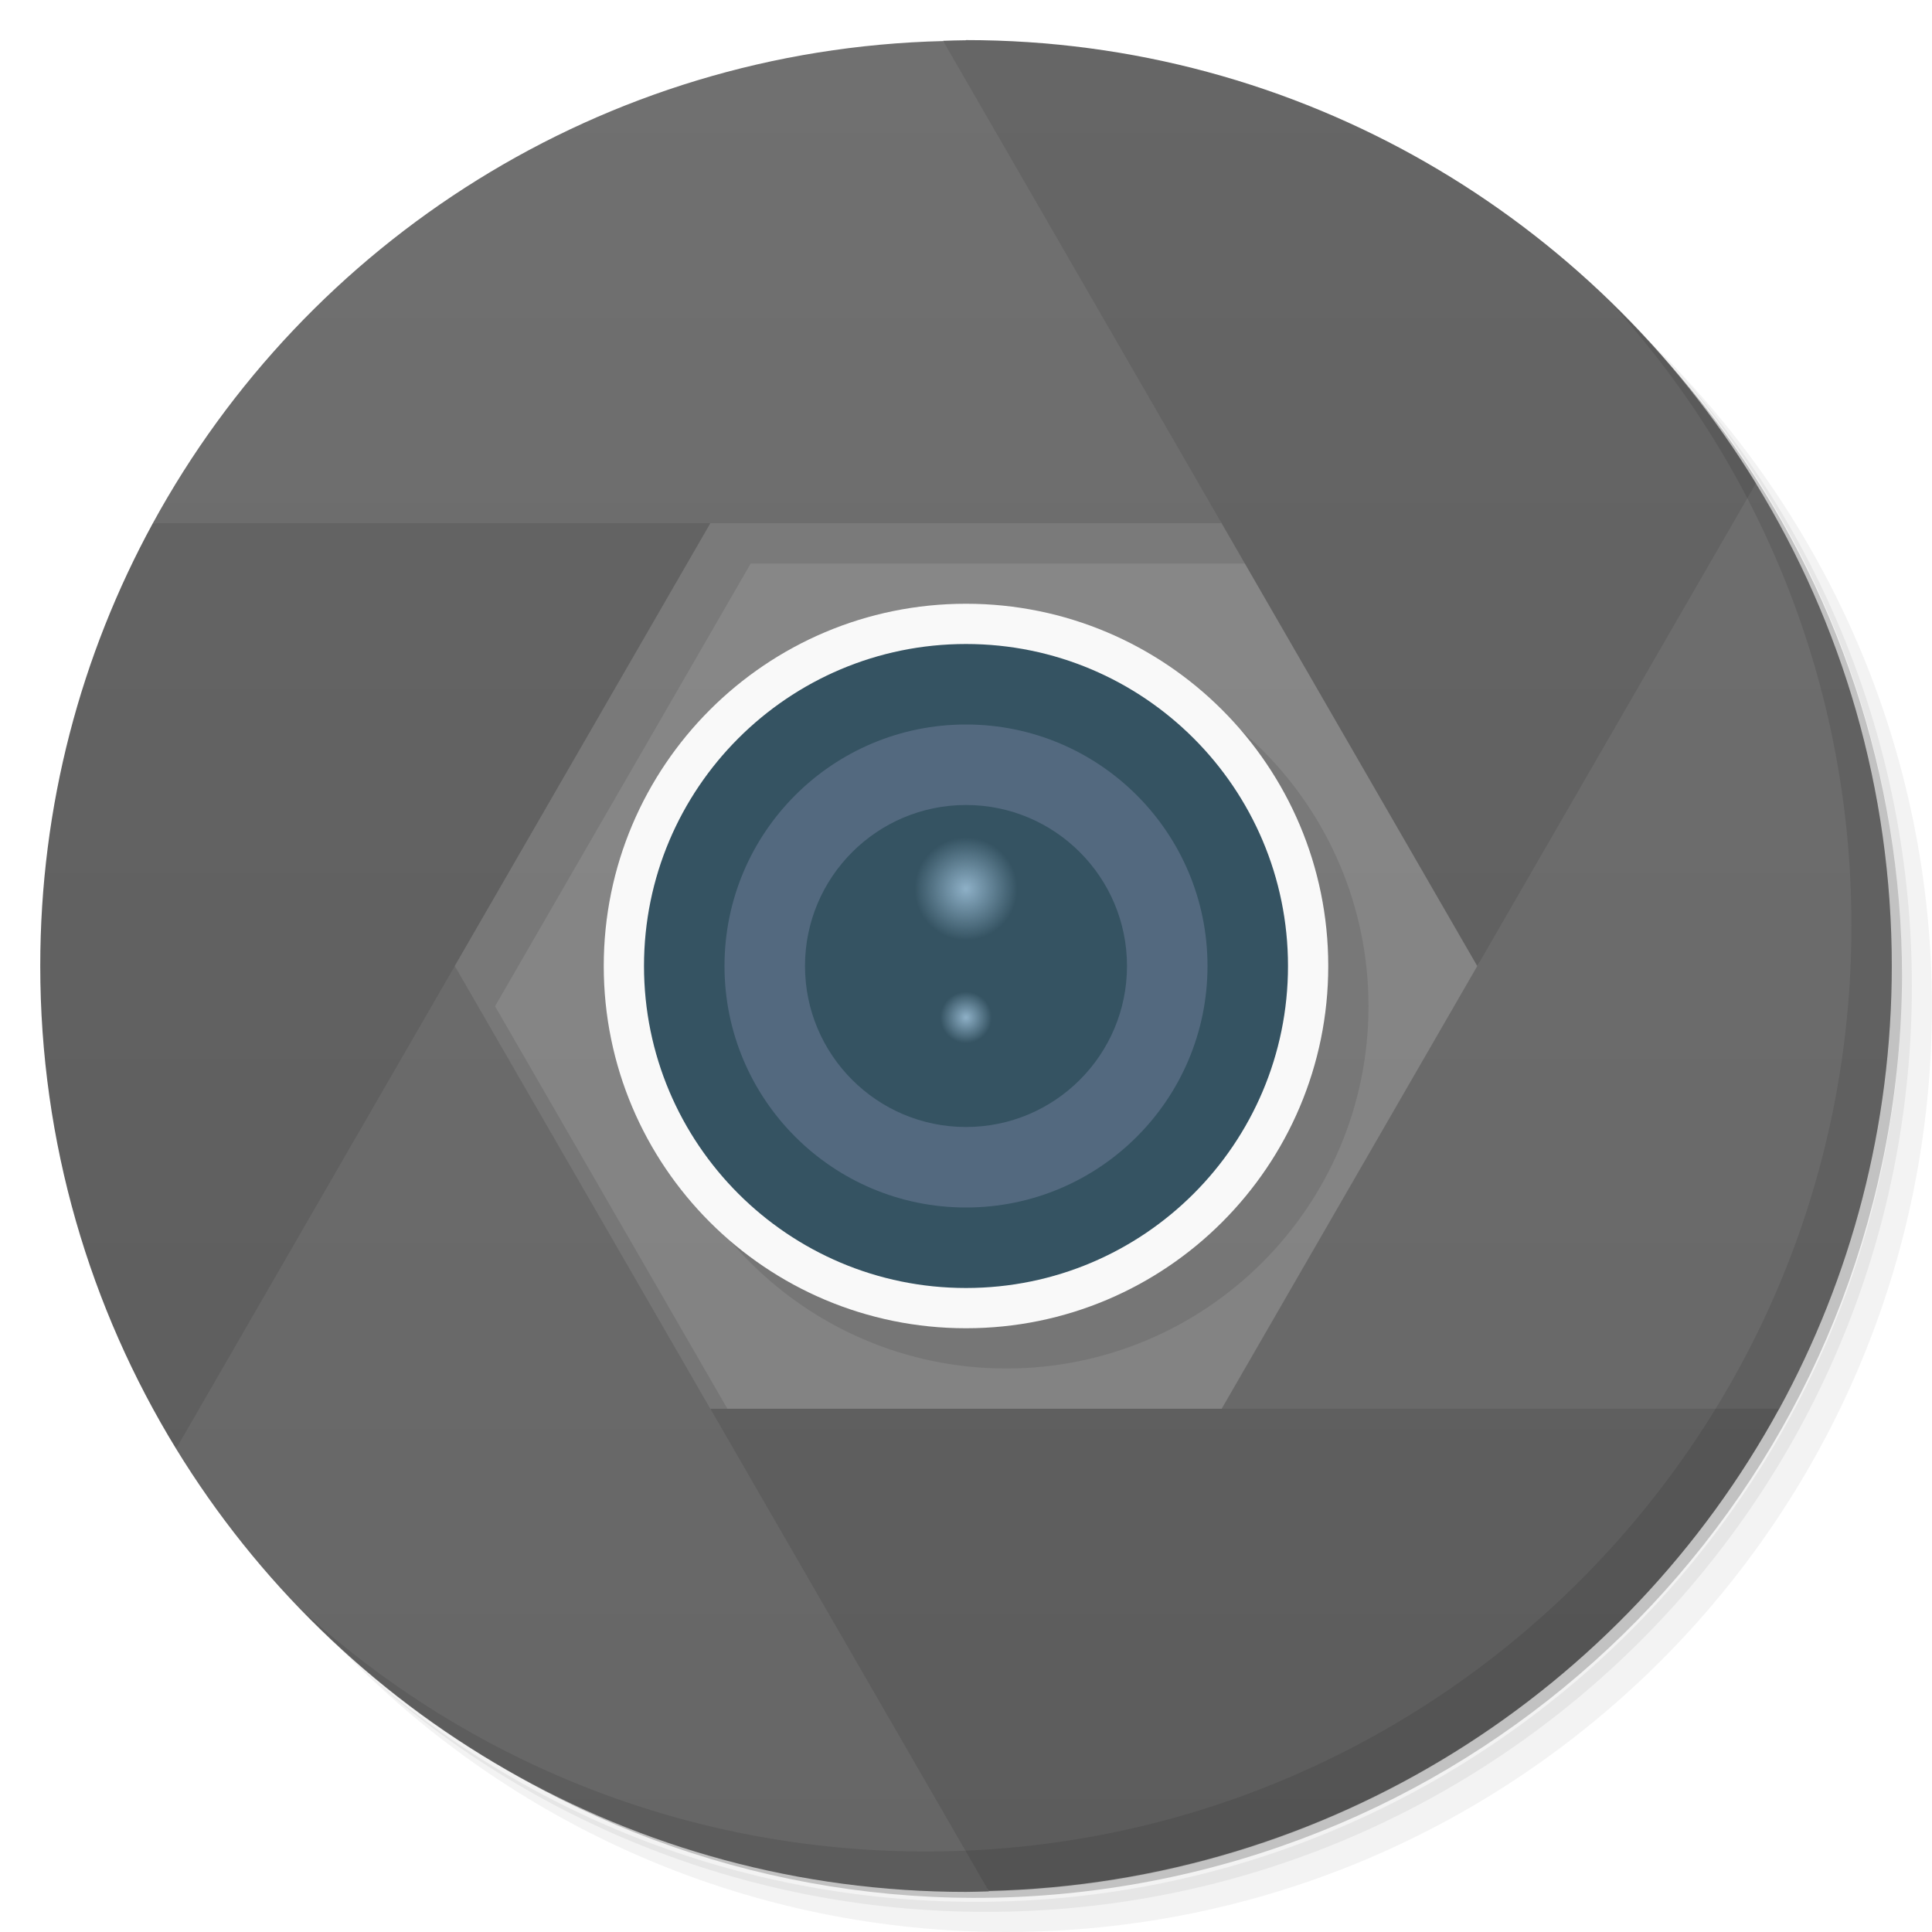
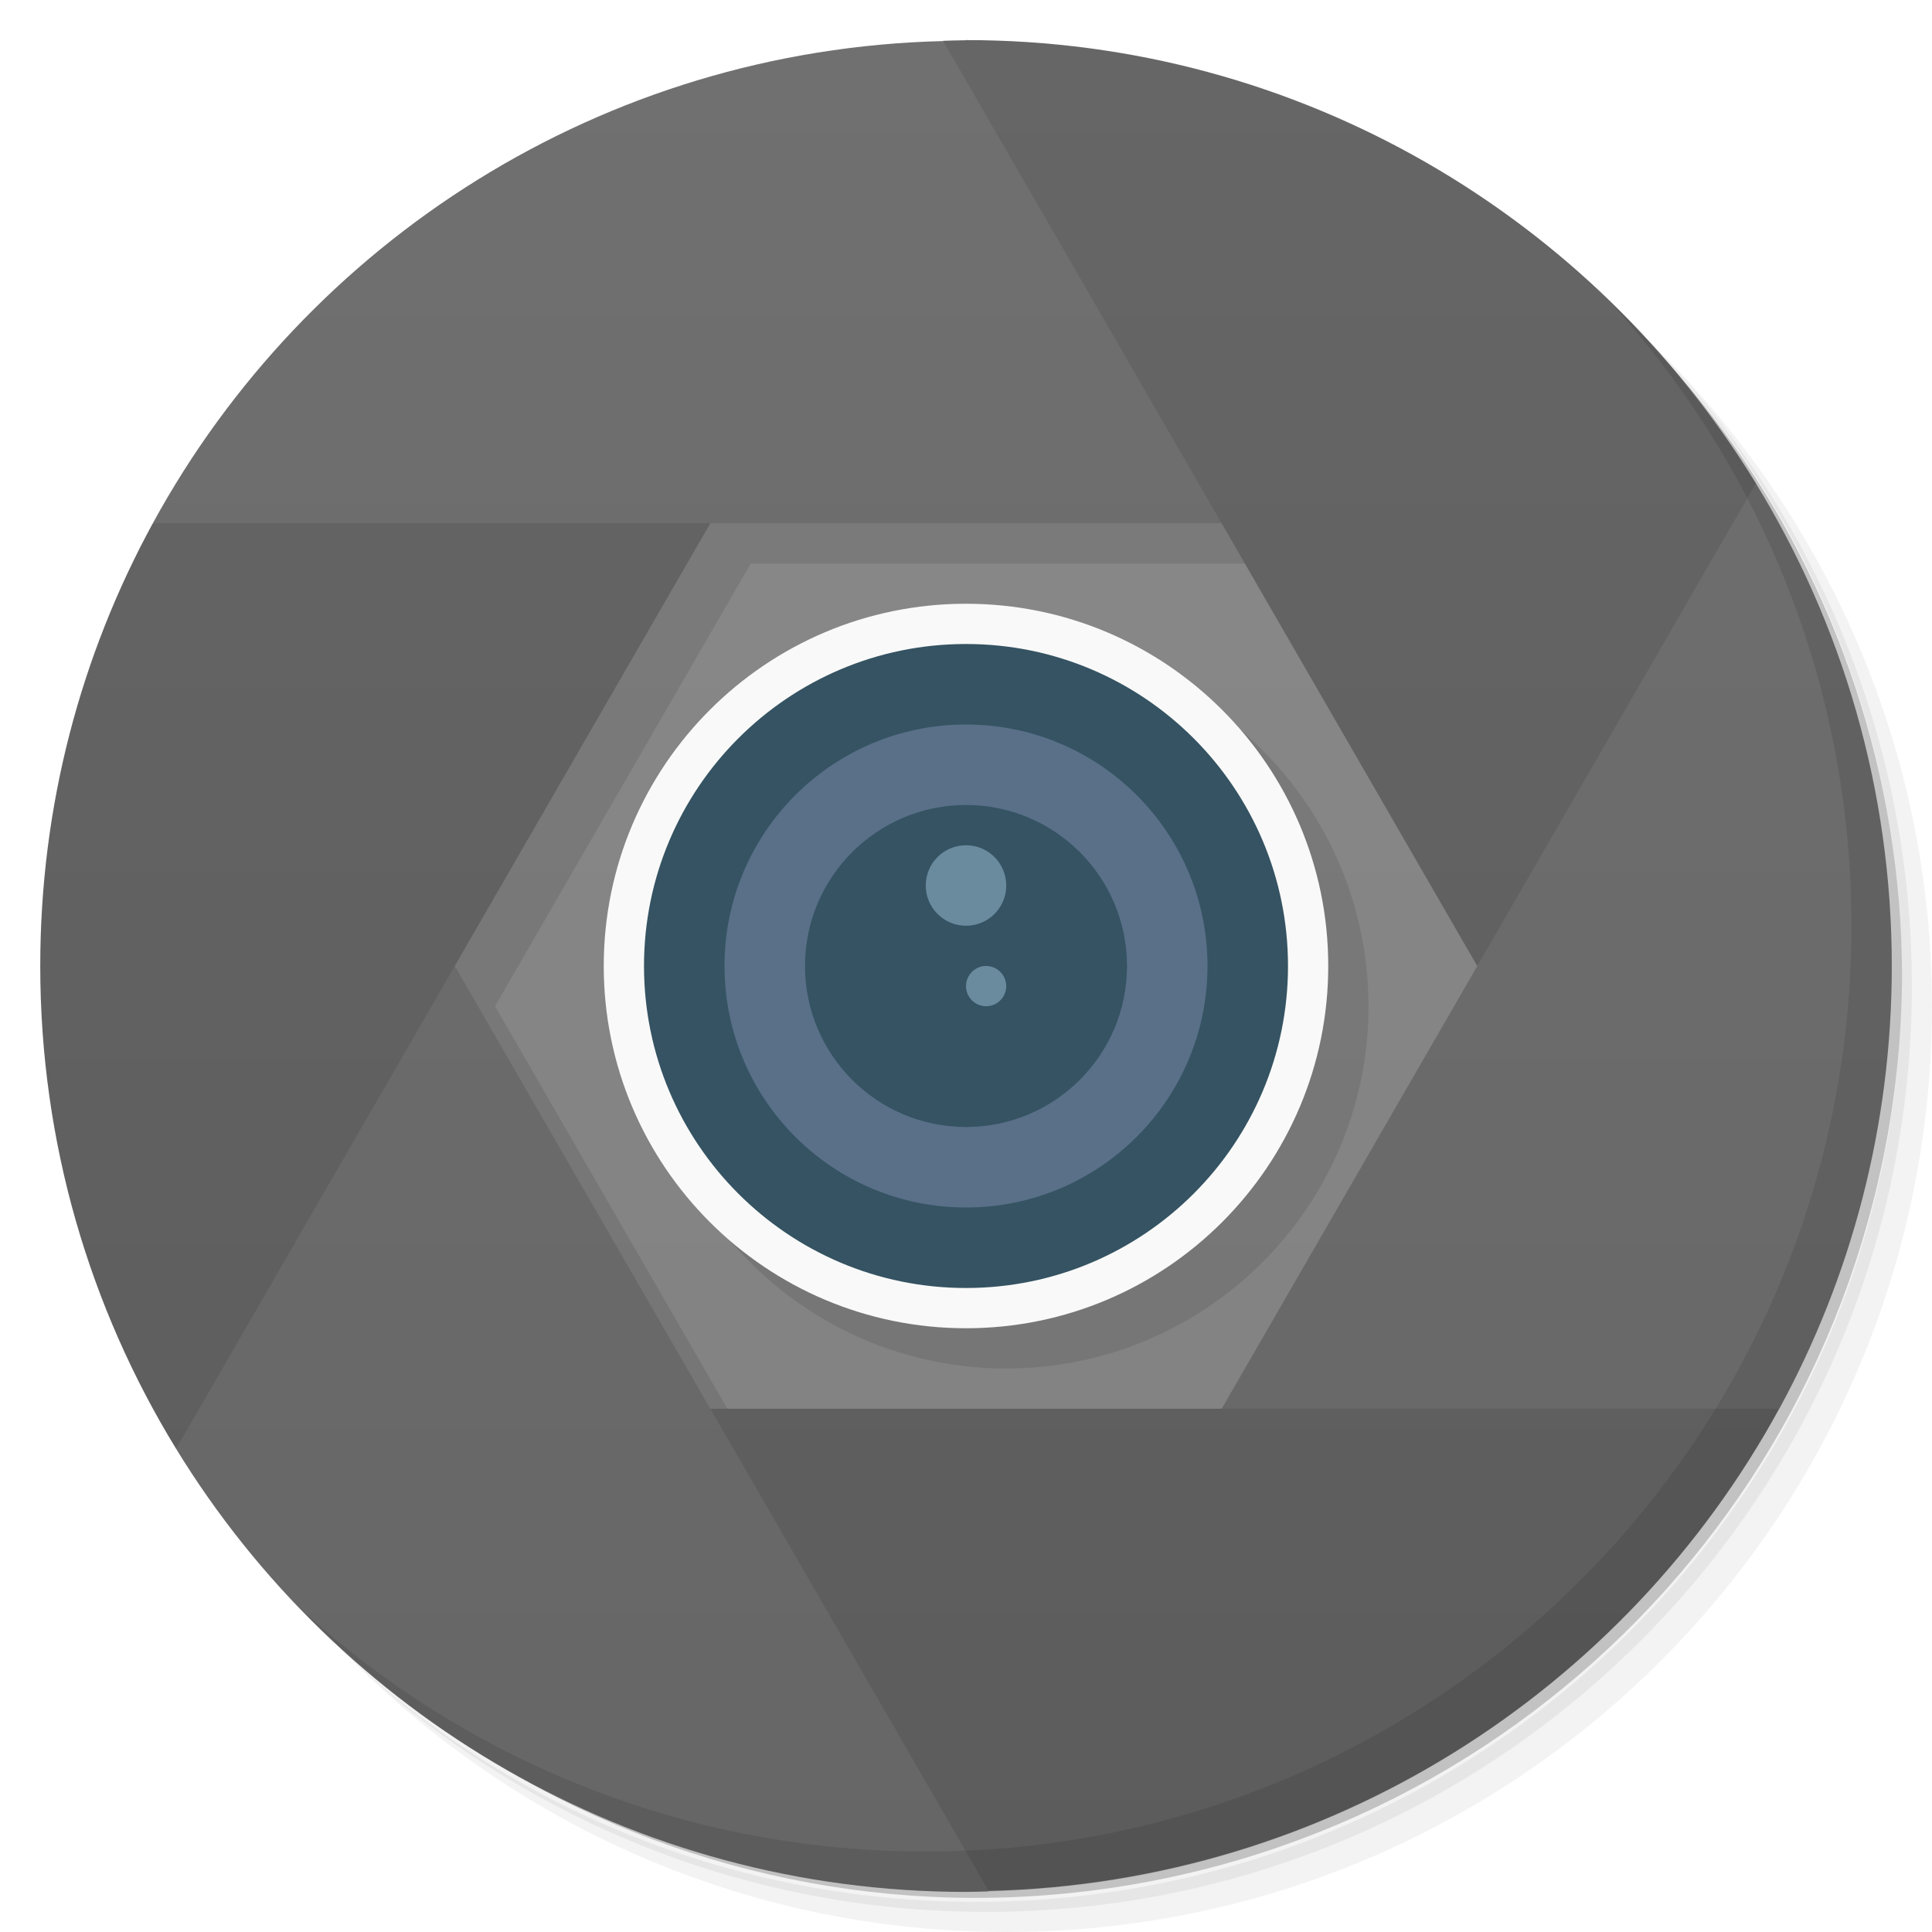
- <svg xmlns="http://www.w3.org/2000/svg" xmlns:xlink="http://www.w3.org/1999/xlink" viewBox="0 0 48 48">
+ <svg xmlns="http://www.w3.org/2000/svg" xmlns:xlink="http://www.w3.org/1999/xlink" version="1.1" viewBox="0 0 48 48">
  <defs>
    <linearGradient id="linearGradient4397">
-       <stop style="stop-color:#5c5c5c" />
-       <stop offset="1" style="stop-color:#666" />
+       <stop style="stop-color:#5c5c5c" offset="0" />
+       <stop style="stop-color:#666" offset="1" />
    </linearGradient>
    <linearGradient id="linearGradient4389">
-       <stop style="stop-color:#666" />
-       <stop offset="1" style="stop-color:#707070" />
+       <stop style="stop-color:#666" offset="0" />
+       <stop style="stop-color:#707070" offset="1" />
    </linearGradient>
-     <radialGradient id="radial0" gradientUnits="userSpaceOnUse" cx="6.773" cy="5.927" r="0.564" gradientTransform="matrix(3.543307,0,0,3.543307,0.000000147638,0.000377575)">
-       <stop style="stop-color:#8eb0c7" />
-       <stop offset="1" style="stop-color:#8eb0c7;stop-opacity:0" />
-     </radialGradient>
-     <radialGradient id="radial1" gradientUnits="userSpaceOnUse" cx="6" cy="17.292" r="1" gradientTransform="matrix(0.6394453,0,0,0.6394453,20.16333,14.22158)" xlink:href="#radial0" />
-     <radialGradient xlink:href="#radial0" id="radialGradient3427" gradientUnits="userSpaceOnUse" gradientTransform="matrix(2.265751,0,0,2.265751,8.653313,8.653554)" cx="6.773" cy="5.927" r="0.564" />
-     <linearGradient id="linearGradient4910" x1="1" x2="47" gradientUnits="userSpaceOnUse" gradientTransform="matrix(0,1,-1,0,48,0)">
-       <stop style="stop-color:#8a8a8a" />
-       <stop offset="1" style="stop-color:#808080" />
+     <linearGradient id="bg" x1="1" x2="47" gradientTransform="matrix(0,1,-1,0,48,0)" gradientUnits="userSpaceOnUse">
+       <stop style="stop-color:#8a8a8a" offset="0" />
+       <stop style="stop-color:#808080" offset="1" />
    </linearGradient>
-     <linearGradient xlink:href="#linearGradient4397" id="linearGradient4355" y1="47" x2="0" y2="1" gradientUnits="userSpaceOnUse" />
-     <linearGradient xlink:href="#linearGradient4389" id="linearGradient4363" y1="47" x2="0" y2="1" gradientUnits="userSpaceOnUse" />
-     <linearGradient xlink:href="#linearGradient4389" id="linearGradient4379" y1="47" x2="0" y2="1" gradientUnits="userSpaceOnUse" />
-     <linearGradient xlink:href="#linearGradient4397" id="linearGradient4387" y1="47" x2="0" y2="1" gradientUnits="userSpaceOnUse" />
-     <linearGradient xlink:href="#linearGradient4389" id="linearGradient4395" y1="47" x2="0" y2="1" gradientUnits="userSpaceOnUse" />
-     <linearGradient xlink:href="#linearGradient4397" id="linearGradient4403" y1="47" x2="0" y2="1" gradientUnits="userSpaceOnUse" />
+     <linearGradient id="linearGradient4355" x2="0" y1="47" y2="1" gradientUnits="userSpaceOnUse" xlink:href="#linearGradient4397" />
+     <linearGradient id="linearGradient4363" x2="0" y1="47" y2="1" gradientUnits="userSpaceOnUse" xlink:href="#linearGradient4389" />
  </defs>
-   <path d="M 24 2 A 22 22 0 0 0 2 24 A 22 22 0 0 0 24 46 A 22 22 0 0 0 46 24 A 22 22 0 0 0 24 2 z" style="fill:url(#linearGradient4910)" />
-   <g>
-     <path d="m 36.31 5 c 5.859 4.062 9.688 10.831 9.688 18.5 c 0 12.426 -10.07 22.5 -22.5 22.5 c -7.669 0 -14.438 -3.828 -18.5 -9.688 c 1.037 1.822 2.306 3.499 3.781 4.969 c 4.085 3.712 9.514 5.969 15.469 5.969 c 12.703 0 23 -10.298 23 -23 c 0 -5.954 -2.256 -11.384 -5.969 -15.469 c -1.469 -1.475 -3.147 -2.744 -4.969 -3.781 z m 4.969 3.781 c 3.854 4.113 6.219 9.637 6.219 15.719 c 0 12.703 -10.297 23 -23 23 c -6.081 0 -11.606 -2.364 -15.719 -6.219 c 4.16 4.144 9.883 6.719 16.219 6.719 c 12.703 0 23 -10.298 23 -23 c 0 -6.335 -2.575 -12.06 -6.719 -16.219 z" style="opacity:0.05" />
-     <path d="m 41.28 8.781 c 3.712 4.085 5.969 9.514 5.969 15.469 c 0 12.703 -10.297 23 -23 23 c -5.954 0 -11.384 -2.256 -15.469 -5.969 c 4.113 3.854 9.637 6.219 15.719 6.219 c 12.703 0 23 -10.298 23 -23 c 0 -6.081 -2.364 -11.606 -6.219 -15.719 z" style="opacity:0.1" />
-     <path d="m 31.25 2.375 c 8.615 3.154 14.75 11.417 14.75 21.13 c 0 12.426 -10.07 22.5 -22.5 22.5 c -9.708 0 -17.971 -6.135 -21.12 -14.75 a 23 23 0 0 0 44.875 -7 a 23 23 0 0 0 -16 -21.875 z" style="opacity:0.2" />
-   </g>
-   <path d="m 23.434 1.02 c -8.478 0.206 -15.821 4.988 -19.637 11.98 c 4.43 0.8 8.782 1.93 13.854 0 l 12.699 0 c -1.596 -4.266 -3.205 -8.527 -6.916 -11.98" style="fill:url(#linearGradient4363)" />
-   <path d="m 24 1 c -0.191 0 -0.38 0.009 -0.57 0.014 l 13.271 22.986 c 2.562 -3.722 6.17 -6.312 6.924 -11.994 -4.04 -6.6 -11.318 -11.01 -19.625 -11.01" style="fill:url(#linearGradient4403)" />
-   <path d="m 43.625 12.01 -13.275 22.994 c 4.294 0.701 8.223 2.193 13.854 0 c 1.783 -3.268 2.797 -7.01 2.797 -11 0 -4.396 -1.236 -8.501 -3.375 -11.994" style="fill:url(#linearGradient4395)" />
-   <path d="m 17.65 35 c 0.153 5.353 3.71 8.556 6.916 11.98 c 8.478 -0.206 15.821 -4.988 19.637 -11.98" style="fill:url(#linearGradient4387)" />
-   <path d="m 11.299 24 c -5.656 3.321 -5.892 7.708 -6.924 11.994 4.04 6.6 11.318 11.01 19.625 11.01 c 0.191 0 0.38 -0.009 0.57 -0.014 z" style="fill:url(#linearGradient4379)" />
-   <g>
-     <path d="m 40.03 7.531 c 3.712 4.084 5.969 9.514 5.969 15.469 0 12.703 -10.297 23 -23 23 c -5.954 0 -11.384 -2.256 -15.469 -5.969 4.178 4.291 10.01 6.969 16.469 6.969 c 12.703 0 23 -10.298 23 -23 0 -6.462 -2.677 -12.291 -6.969 -16.469 z" style="opacity:0.1" />
-   </g>
-   <path d="m 34 25 c 0 4.969 -4.03 9 -9 9 -4.969 0 -9 -4.03 -9 -9 0 -4.969 4.03 -9 9 -9 4.969 0 9 4.03 9 9 m 0 0" style="fill:#000;opacity:0.1" />
-   <path d="m 33 24 c 0 4.969 -4.03 9 -9 9 -4.969 0 -9 -4.03 -9 -9 0 -4.969 4.03 -9 9 -9 4.969 0 9 4.03 9 9 m 0 0" style="fill:#f9f9f9" />
-   <path d="m 32 24 c 0 4.417 -3.583 8 -8 8 -4.417 0 -8 -3.583 -8 -8 0 -4.417 3.583 -8 8 -8 4.417 0 8 3.583 8 8 m 0 0" style="fill:#355362" />
-   <path d="m 30 24 c 0 3.314 -2.686 6 -6 6 -3.314 0 -6 -2.686 -6 -6 0 -3.314 2.686 -6 6 -6 3.314 0 6 2.686 6 6 m 0 0" style="fill:#53697f" />
-   <path d="m 28 24 c 0 2.209 -1.792 4 -4 4 -2.209 0 -4 -1.792 -4 -4 0 -2.209 1.792 -4 4 -4 2.209 0 4 1.792 4 4 m 0 0" style="fill:#355362" />
-   <path d="m 25.279 22.08 c 0 0.707 -0.572 1.279 -1.279 1.279 -0.707 0 -1.279 -0.572 -1.279 -1.279 0 -0.707 0.572 -1.279 1.279 -1.279 0.707 0 1.279 0.572 1.279 1.279 m 0 0" style="fill:url(#radialGradient3427)" />
-   <path d="m 24.639 25.279 c 0 0.352 -0.287 0.639 -0.639 0.639 -0.352 0 -0.639 -0.287 -0.639 -0.639 0 -0.352 0.287 -0.639 0.639 -0.639 0.352 0 0.639 0.287 0.639 0.639 m 0 0" style="fill:url(#radial1)" />
-   <path d="m 17.65 13 l -6.352 11 l 6.352 11 l 0.422 0 l -5.773 -10 l 6.352 -11 l 12.277 0 l -0.578 -1 l -12.699 0 z" style="fill:#000;opacity:0.1" />
-   <path d="m 3.797 13 c -1.783 3.268 -2.797 7.01 -2.797 11 0 4.396 1.236 8.501 3.375 11.994 l 13.275 -22.994" style="fill:url(#linearGradient4355)" />
+   <path d="m24 2-22 22 22 22 22-22z" style="fill:url(#bg)" />
+   <path d="m36.31 5c5.859 4.062 9.688 10.831 9.688 18.5 0 12.426-10.07 22.5-22.5 22.5-7.669 0-14.438-3.828-18.5-9.688 1.037 1.822 2.306 3.499 3.781 4.969 4.085 3.712 9.514 5.969 15.469 5.969 12.703 0 23-10.298 23-23 0-5.954-2.256-11.384-5.969-15.469-1.469-1.475-3.147-2.744-4.969-3.781zm4.969 3.781c3.854 4.113 6.219 9.637 6.219 15.719 0 12.703-10.297 23-23 23-6.081 0-11.606-2.364-15.719-6.219 4.16 4.144 9.883 6.719 16.219 6.719 12.703 0 23-10.298 23-23 0-6.335-2.575-12.06-6.719-16.219z" style="opacity:.05" />
+   <path d="m41.28 8.781c3.712 4.085 5.969 9.514 5.969 15.469 0 12.703-10.297 23-23 23-5.954 0-11.384-2.256-15.469-5.969 4.113 3.854 9.637 6.219 15.719 6.219 12.703 0 23-10.298 23-23 0-6.081-2.364-11.606-6.219-15.719z" style="opacity:.1" />
+   <path d="m31.25 2.375c8.615 3.154 14.75 11.417 14.75 21.13 0 12.426-10.07 22.5-22.5 22.5-9.708 0-17.971-6.135-21.12-14.75a23 23 0 0 0 44.875-7 23 23 0 0 0-16-21.875z" style="opacity:.2" />
+   <path d="m23.434 1.02c-8.478 0.206-15.821 4.988-19.637 11.98 4.43 0.8 8.782 1.93 13.854 0h12.699c-1.596-4.266-3.205-8.527-6.916-11.98" style="fill:url(#linearGradient4363)" />
+   <path d="m24 1c-0.191 0-0.38 9e-3 -0.57 0.014l13.271 22.986c2.562-3.722 6.17-6.312 6.924-11.994-4.04-6.6-11.318-11.01-19.625-11.01" style="fill:url(#linearGradient4355)" />
+   <path d="m43.625 12.01-13.275 22.994c4.294 0.701 8.223 2.193 13.854 0 1.783-3.268 2.797-7.01 2.797-11 0-4.396-1.236-8.501-3.375-11.994" style="fill:url(#linearGradient4363)" />
+   <path d="m17.65 35c0.153 5.353 3.71 8.556 6.916 11.98 8.478-0.206 15.821-4.988 19.637-11.98" style="fill:url(#linearGradient4355)" />
+   <path d="m11.299 24c-5.656 3.321-5.892 7.708-6.924 11.994 4.04 6.6 11.318 11.01 19.625 11.01 0.191 0 0.38-9e-3 0.57-0.014z" style="fill:url(#linearGradient4363)" />
+   <path d="m40.03 7.531c3.712 4.084 5.969 9.514 5.969 15.469 0 12.703-10.297 23-23 23-5.954 0-11.384-2.256-15.469-5.969 4.178 4.291 10.01 6.969 16.469 6.969 12.703 0 23-10.298 23-23 0-6.462-2.677-12.291-6.969-16.469z" style="opacity:.1" />
+   <path d="m17.65 13-6.352 11 6.352 11h0.422l-5.773-10 6.352-11h12.277l-0.578-1h-12.699zm7.35 3c-4.97 0-9 4.031-9 9 0 4.97 4.031 9 9 9 4.97 0 9-4.031 9-9 0-4.97-4.031-9-9-9z" style="opacity:.1" />
+   <path d="m33 24c0 4.969-4.03 9-9 9-4.969 0-9-4.03-9-9 0-4.969 4.03-9 9-9 4.969 0 9 4.03 9 9" style="fill:#f9f9f9" />
+   <path d="m32 24c0 4.417-3.583 8-8 8s-8-3.583-8-8 3.583-8 8-8 8 3.583 8 8" style="fill:#355362" />
+   <path d="m30 24c0 3.314-2.686 6-6 6s-6-2.686-6-6 2.686-6 6-6 6 2.686 6 6" style="fill:#597088" />
+   <path d="m28 24c0 2.209-1.792 4-4 4-2.209 0-4-1.792-4-4 0-2.209 1.792-4 4-4 2.209 0 4 1.792 4 4" style="fill:#355362" />
+   <path d="m24 21c-0.553 0-1 0.447-1 1s0.447 1 1 1 1-0.447 1-1-0.447-1-1-1zm0.475 3c-0.264 0.013-0.475 0.233-0.475 0.5 0 0.275 0.225 0.5 0.5 0.5s0.5-0.225 0.5-0.5-0.225-0.5-0.5-0.5c-0.009 0-0.017-4.33e-4 -0.025 0z" style="fill:#8eb0c7;opacity:.6" />
+   <path d="m3.797 13c-1.783 3.268-2.797 7.01-2.797 11 0 4.396 1.236 8.501 3.375 11.994l13.275-22.994" style="fill:url(#linearGradient4355)" />
</svg>
